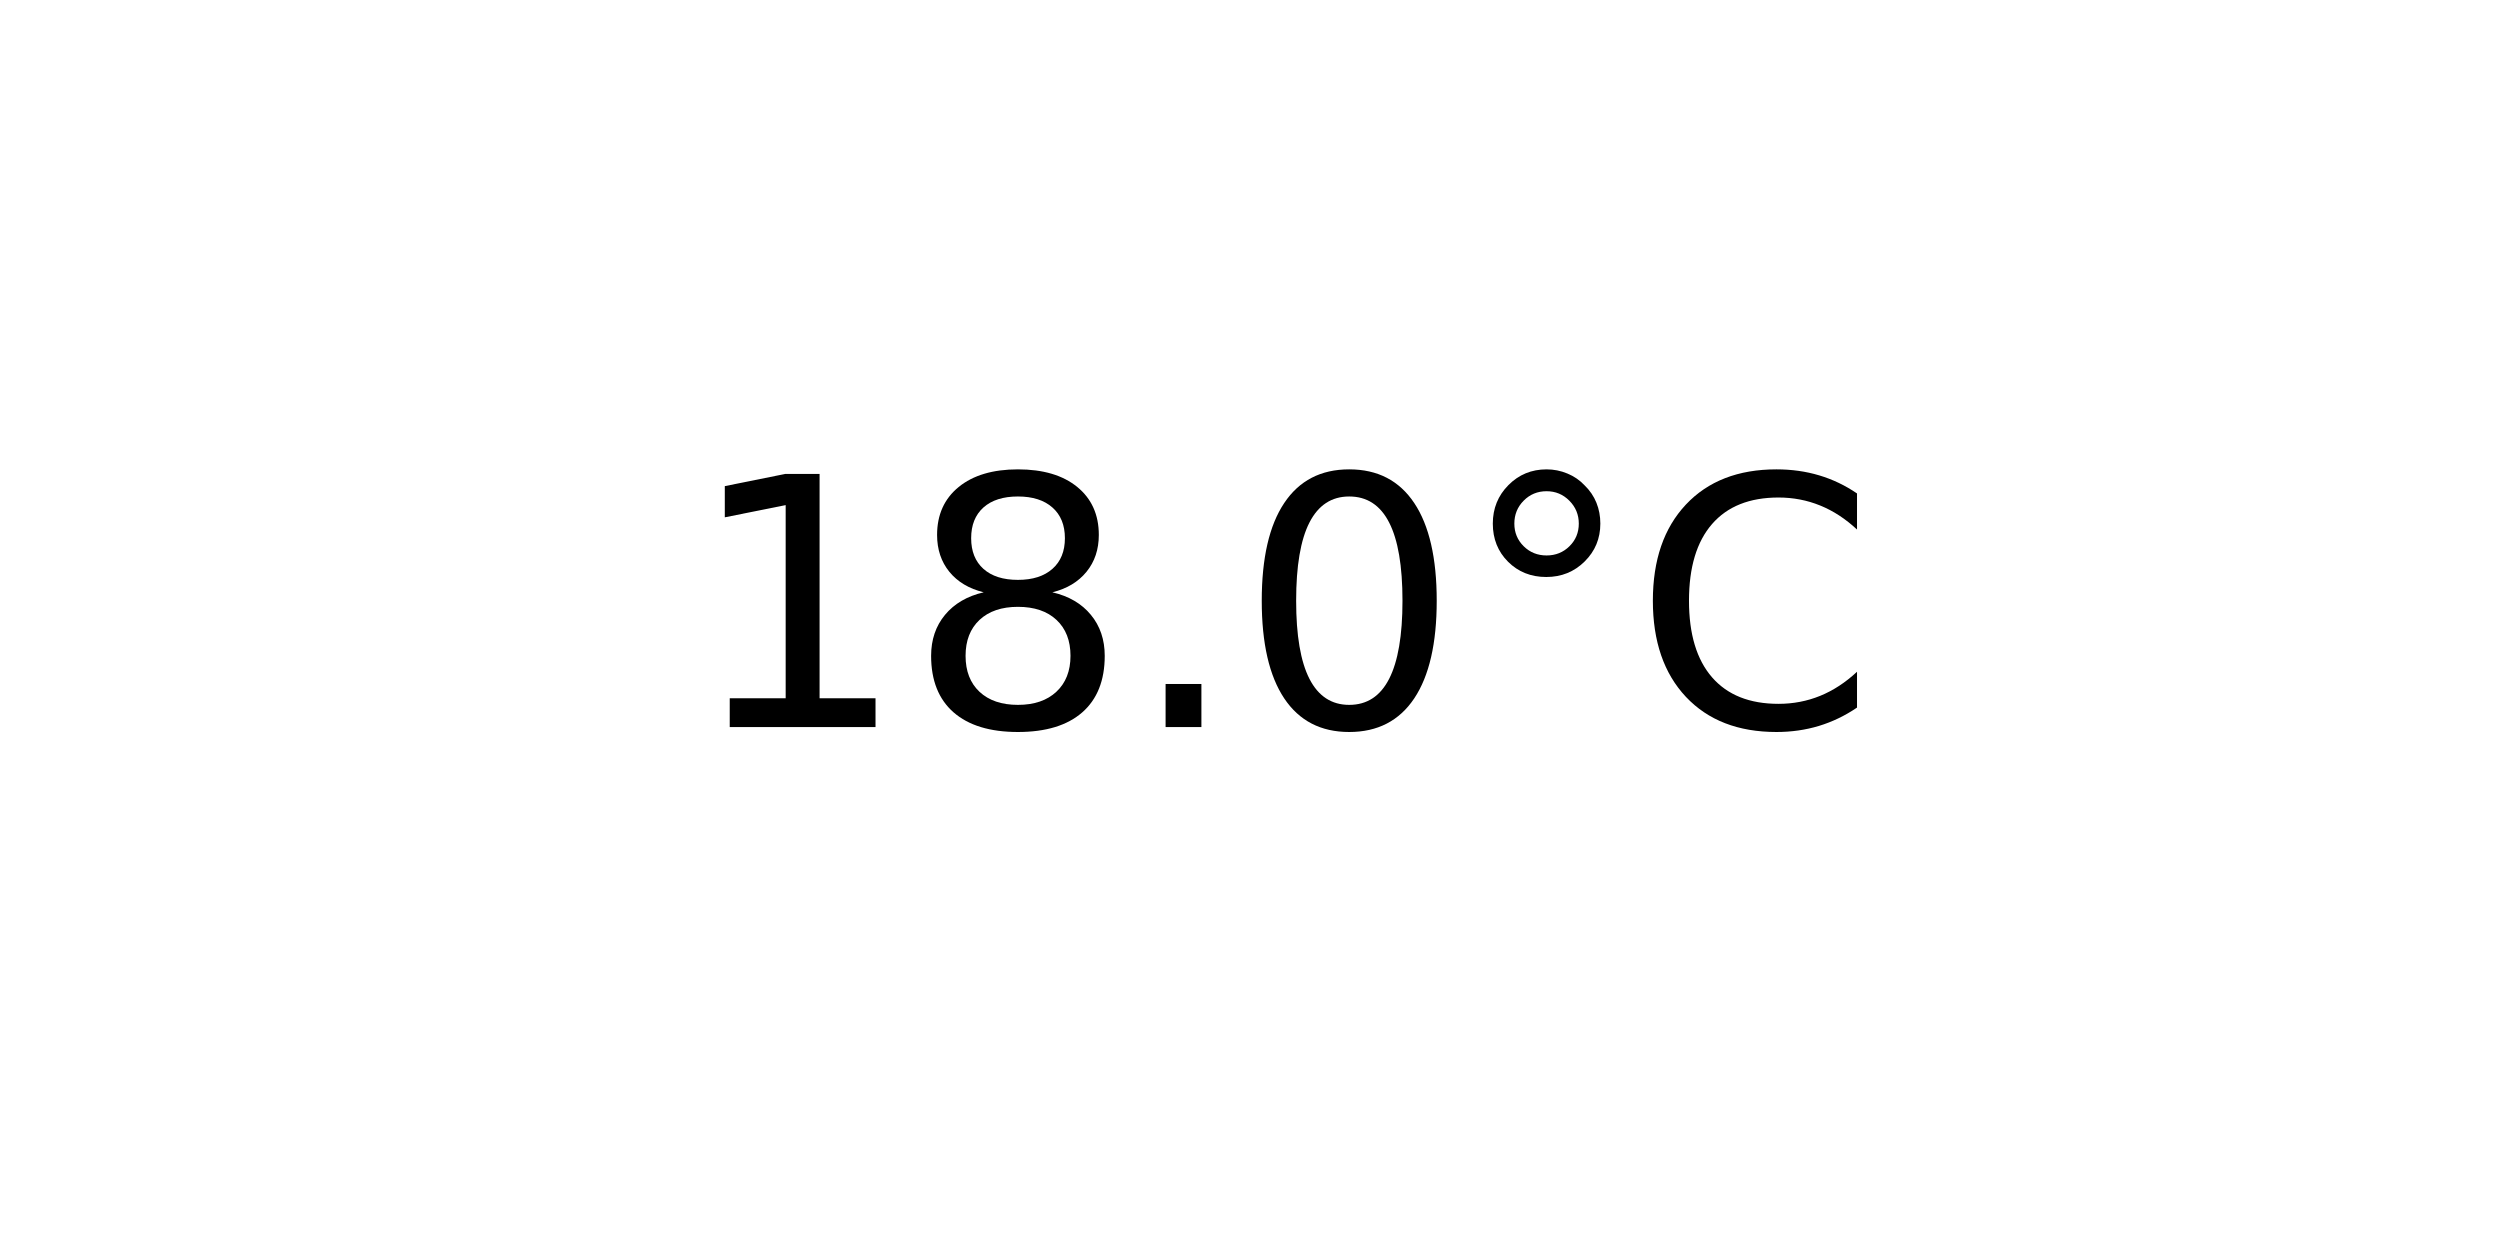
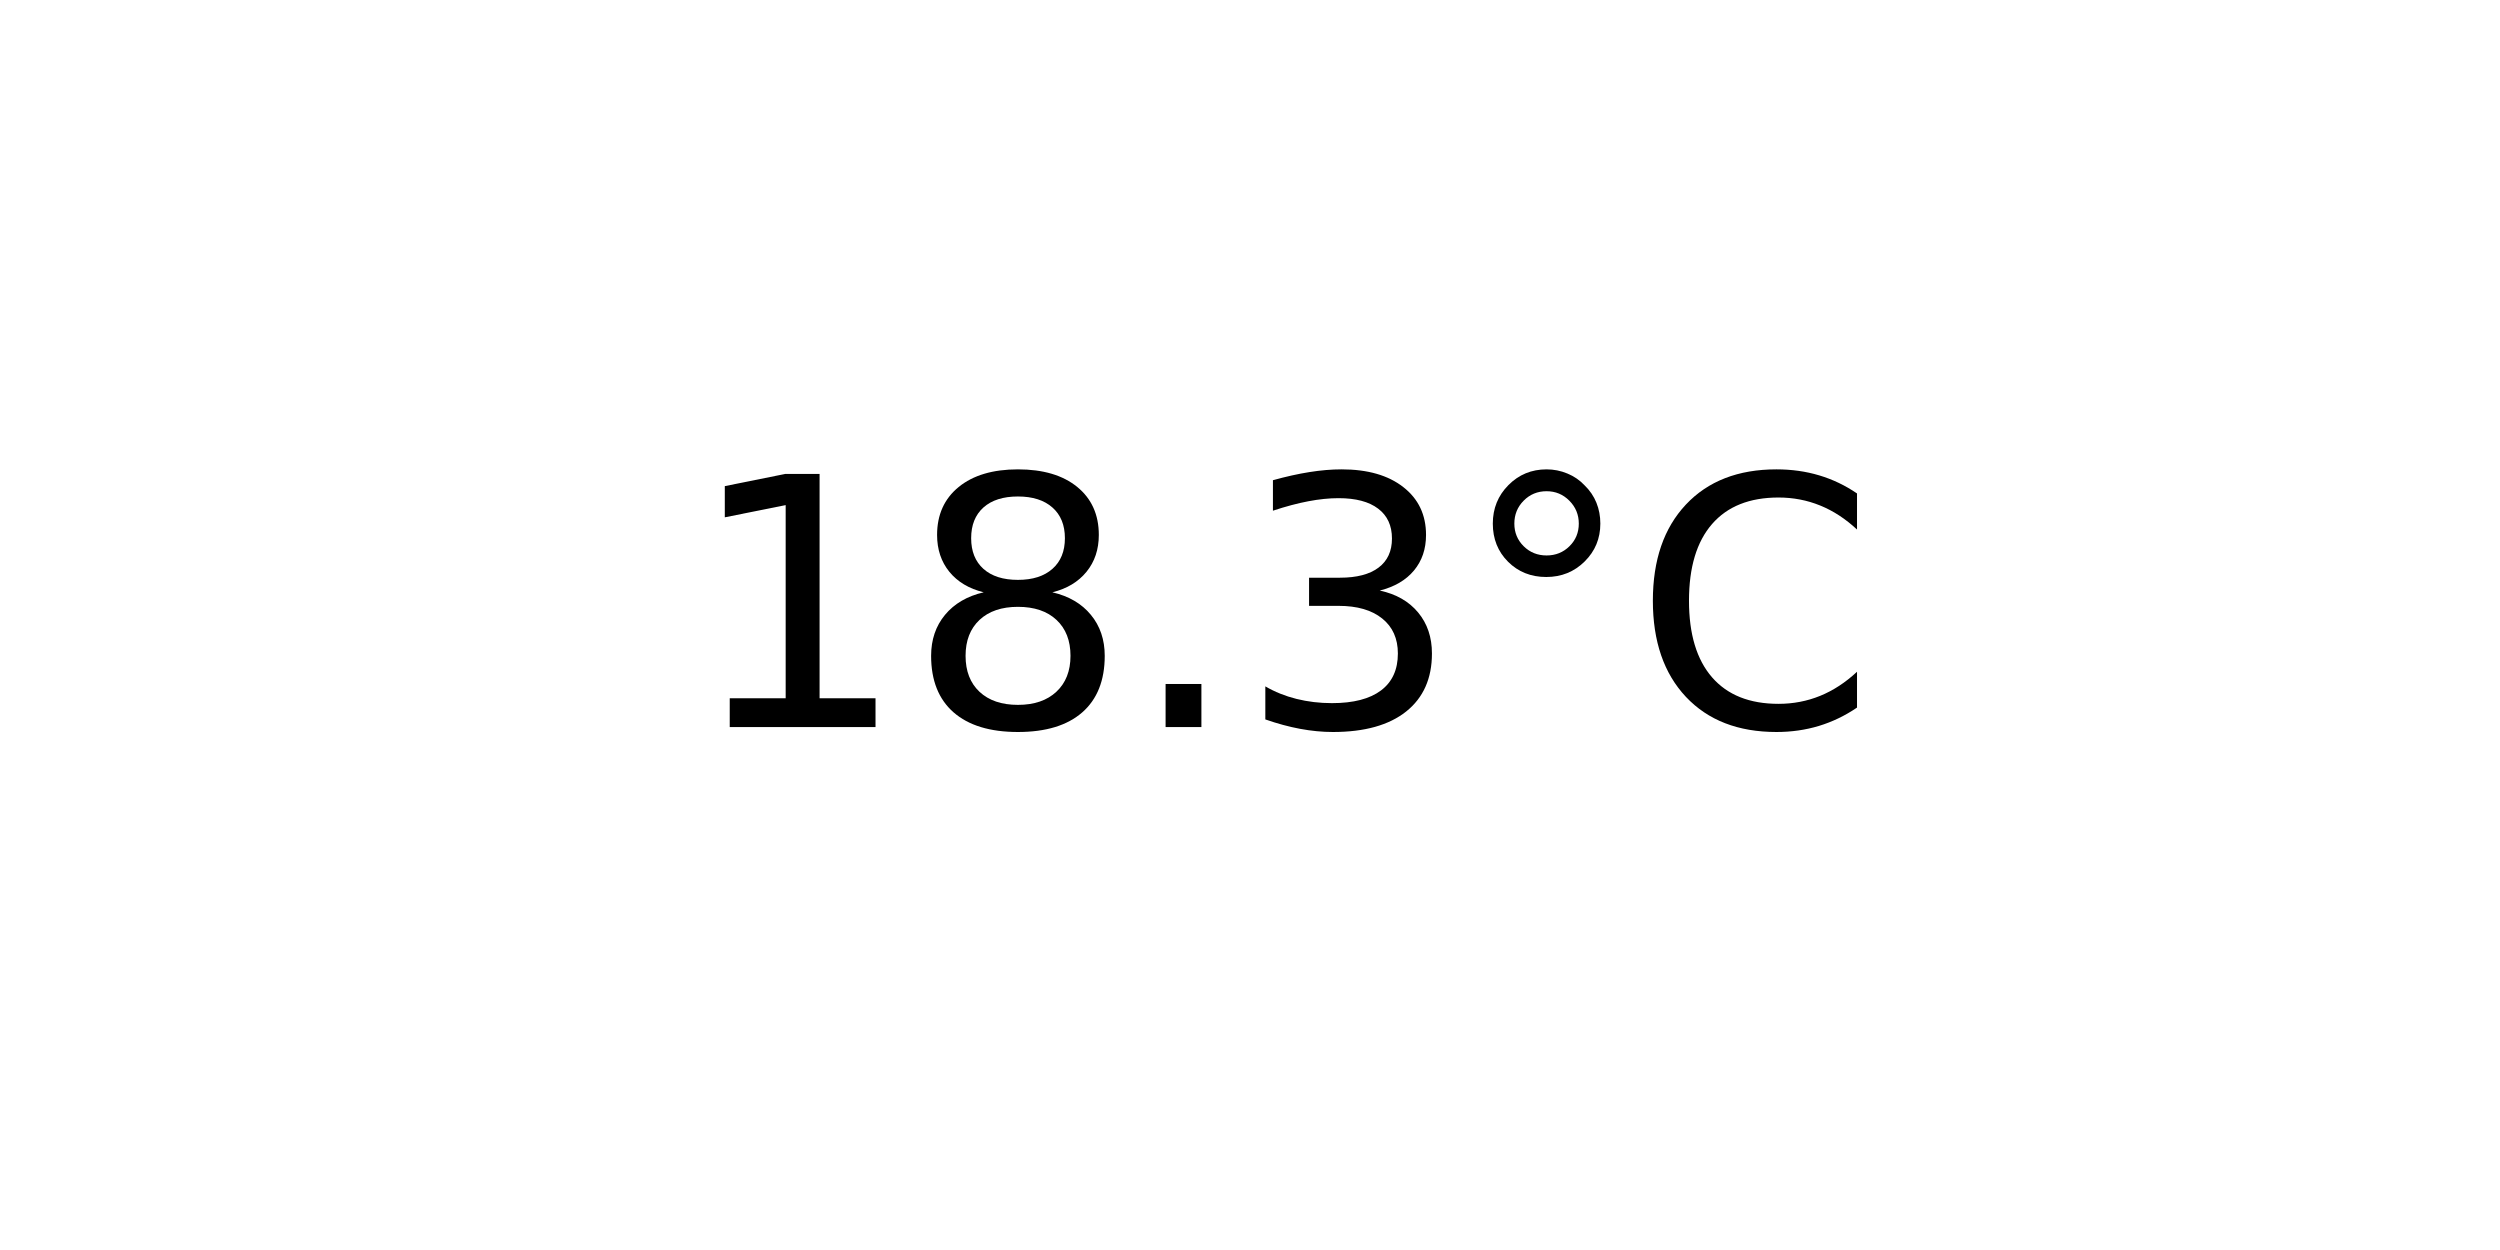
<svg xmlns="http://www.w3.org/2000/svg" xmlns:xlink="http://www.w3.org/1999/xlink" width="72pt" height="36pt" viewBox="0 0 72 36" version="1.1">
  <defs>
    <style type="text/css">*{stroke-linejoin: round; stroke-linecap: butt}</style>
  </defs>
  <g id="figure_1">
    <g id="axes_1">
      <g id="text_1">
        <g transform="translate(19.77578 20.93937) scale(0.1 -0.1)">
          <defs>
            <path id="DejaVuSans-31" d="M 794 531  L 1825 531  L 1825 4091  L 703 3866  L 703 4441  L 1819 4666  L 2450 4666  L 2450 531  L 3481 531  L 3481 0  L 794 0  L 794 531  z " transform="scale(0.015625)" />
            <path id="DejaVuSans-38" d="M 2034 2216  Q 1584 2216 1326 1975  Q 1069 1734 1069 1313  Q 1069 891 1326 650  Q 1584 409 2034 409  Q 2484 409 2743 651  Q 3003 894 3003 1313  Q 3003 1734 2745 1975  Q 2488 2216 2034 2216  z M 1403 2484  Q 997 2584 770 2862  Q 544 3141 544 3541  Q 544 4100 942 4425  Q 1341 4750 2034 4750  Q 2731 4750 3128 4425  Q 3525 4100 3525 3541  Q 3525 3141 3298 2862  Q 3072 2584 2669 2484  Q 3125 2378 3379 2068  Q 3634 1759 3634 1313  Q 3634 634 3220 271  Q 2806 -91 2034 -91  Q 1263 -91 848 271  Q 434 634 434 1313  Q 434 1759 690 2068  Q 947 2378 1403 2484  z M 1172 3481  Q 1172 3119 1398 2916  Q 1625 2713 2034 2713  Q 2441 2713 2670 2916  Q 2900 3119 2900 3481  Q 2900 3844 2670 4047  Q 2441 4250 2034 4250  Q 1625 4250 1398 4047  Q 1172 3844 1172 3481  z " transform="scale(0.015625)" />
            <path id="DejaVuSans-2e" d="M 684 794  L 1344 794  L 1344 0  L 684 0  L 684 794  z " transform="scale(0.015625)" />
-             <path id="DejaVuSans-30" d="M 2034 4250  Q 1547 4250 1301 3770  Q 1056 3291 1056 2328  Q 1056 1369 1301 889  Q 1547 409 2034 409  Q 2525 409 2770 889  Q 3016 1369 3016 2328  Q 3016 3291 2770 3770  Q 2525 4250 2034 4250  z M 2034 4750  Q 2819 4750 3233 4129  Q 3647 3509 3647 2328  Q 3647 1150 3233 529  Q 2819 -91 2034 -91  Q 1250 -91 836 529  Q 422 1150 422 2328  Q 422 3509 836 4129  Q 1250 4750 2034 4750  z " transform="scale(0.015625)" />
+             <path id="DejaVuSans-33" d="M 2597 2516  Q 3050 2419 3304 2112  Q 3559 1806 3559 1356  Q 3559 666 3084 287  Q 2609 -91 1734 -91  Q 1441 -91 1130 -33  Q 819 25 488 141  L 488 750  Q 750 597 1062 519  Q 1375 441 1716 441  Q 2309 441 2620 675  Q 2931 909 2931 1356  Q 2931 1769 2642 2001  Q 2353 2234 1838 2234  L 1294 2234  L 1294 2753  L 1863 2753  Q 2328 2753 2575 2939  Q 2822 3125 2822 3475  Q 2822 3834 2567 4026  Q 2313 4219 1838 4219  Q 1578 4219 1281 4162  Q 984 4106 628 3988  L 628 4550  Q 988 4650 1302 4700  Q 1616 4750 1894 4750  Q 2613 4750 3031 4423  Q 3450 4097 3450 3541  Q 3450 3153 3228 2886  Q 3006 2619 2597 2516  z " transform="scale(0.015625)" />
            <path id="DejaVuSans-b0" d="M 1600 4347  Q 1350 4347 1178 4173  Q 1006 4000 1006 3750  Q 1006 3503 1178 3333  Q 1350 3163 1600 3163  Q 1850 3163 2022 3333  Q 2194 3503 2194 3750  Q 2194 3997 2020 4172  Q 1847 4347 1600 4347  z M 1600 4750  Q 1800 4750 1984 4673  Q 2169 4597 2303 4453  Q 2447 4313 2519 4134  Q 2591 3956 2591 3750  Q 2591 3338 2302 3052  Q 2013 2766 1594 2766  Q 1172 2766 890 3047  Q 609 3328 609 3750  Q 609 4169 896 4459  Q 1184 4750 1600 4750  z " transform="scale(0.015625)" />
            <path id="DejaVuSans-43" d="M 4122 4306  L 4122 3641  Q 3803 3938 3442 4084  Q 3081 4231 2675 4231  Q 1875 4231 1450 3742  Q 1025 3253 1025 2328  Q 1025 1406 1450 917  Q 1875 428 2675 428  Q 3081 428 3442 575  Q 3803 722 4122 1019  L 4122 359  Q 3791 134 3420 21  Q 3050 -91 2638 -91  Q 1578 -91 968 557  Q 359 1206 359 2328  Q 359 3453 968 4101  Q 1578 4750 2638 4750  Q 3056 4750 3426 4639  Q 3797 4528 4122 4306  z " transform="scale(0.015625)" />
          </defs>
          <use xlink:href="#DejaVuSans-31" />
          <use xlink:href="#DejaVuSans-38" x="63.623" />
          <use xlink:href="#DejaVuSans-2e" x="127.246" />
-           <use xlink:href="#DejaVuSans-30" x="159.033" />
+           <use xlink:href="#DejaVuSans-33" x="159.033" />
          <use xlink:href="#DejaVuSans-b0" x="222.656" />
          <use xlink:href="#DejaVuSans-43" x="272.656" />
        </g>
      </g>
    </g>
  </g>
</svg>
